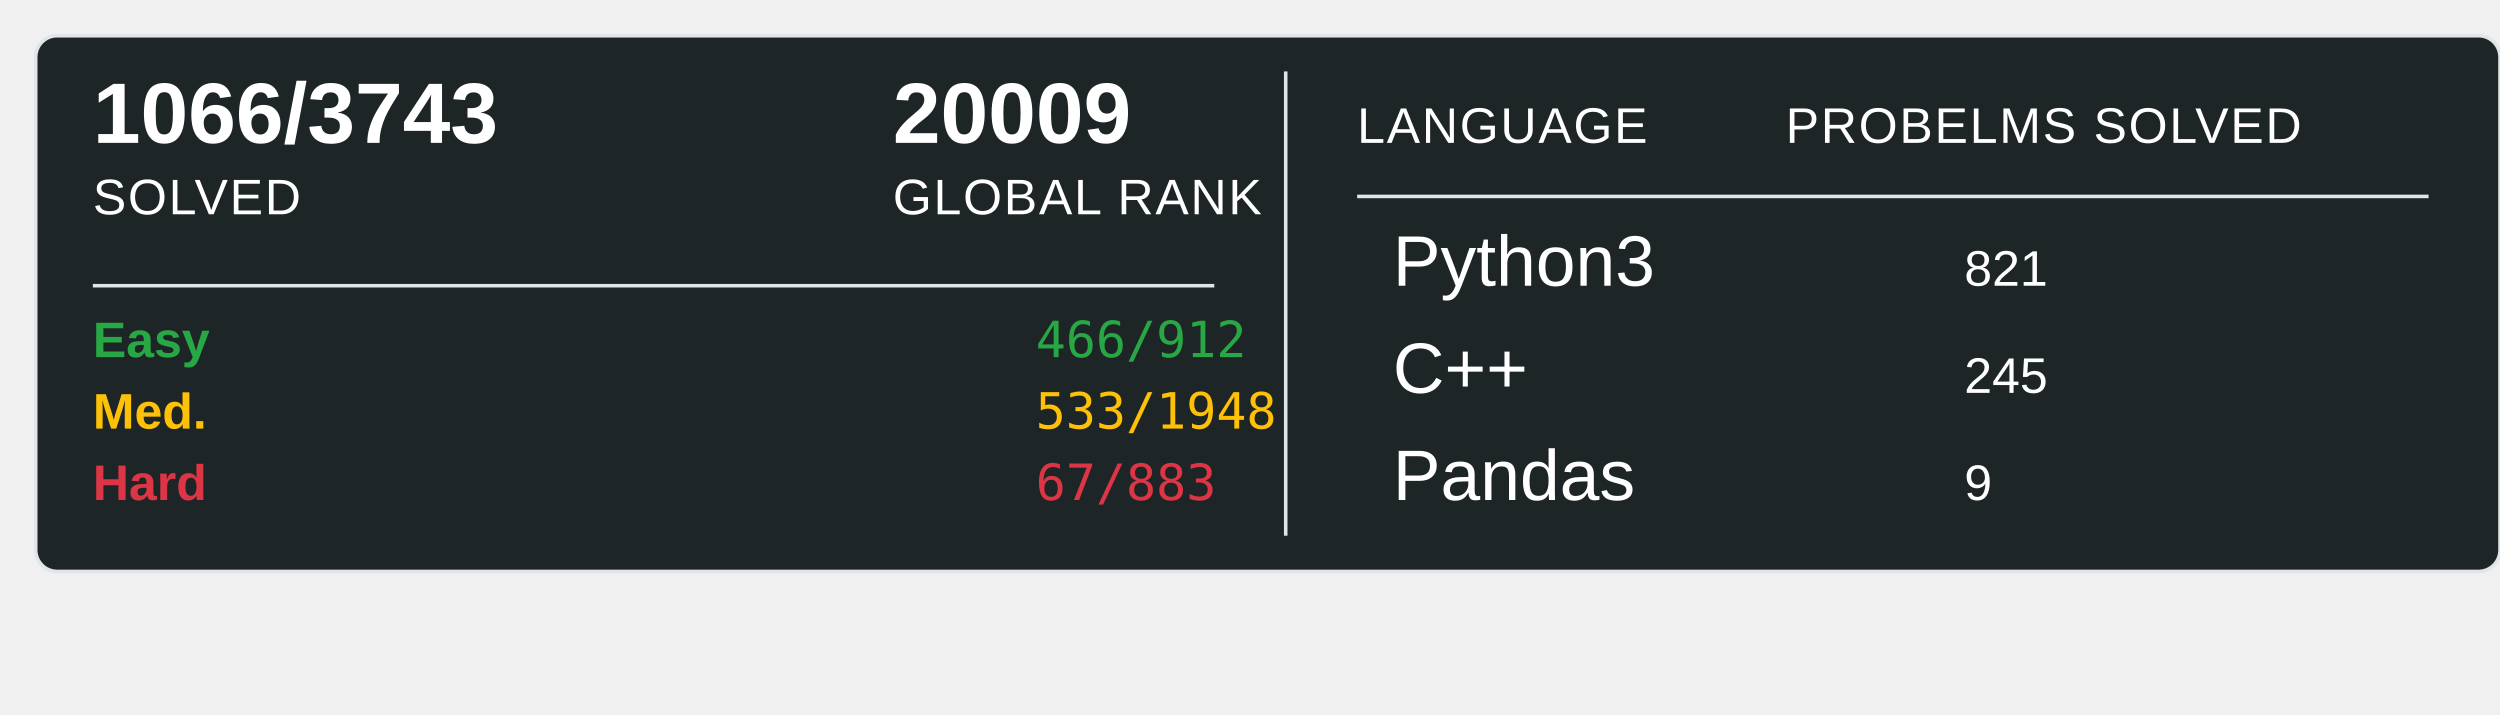
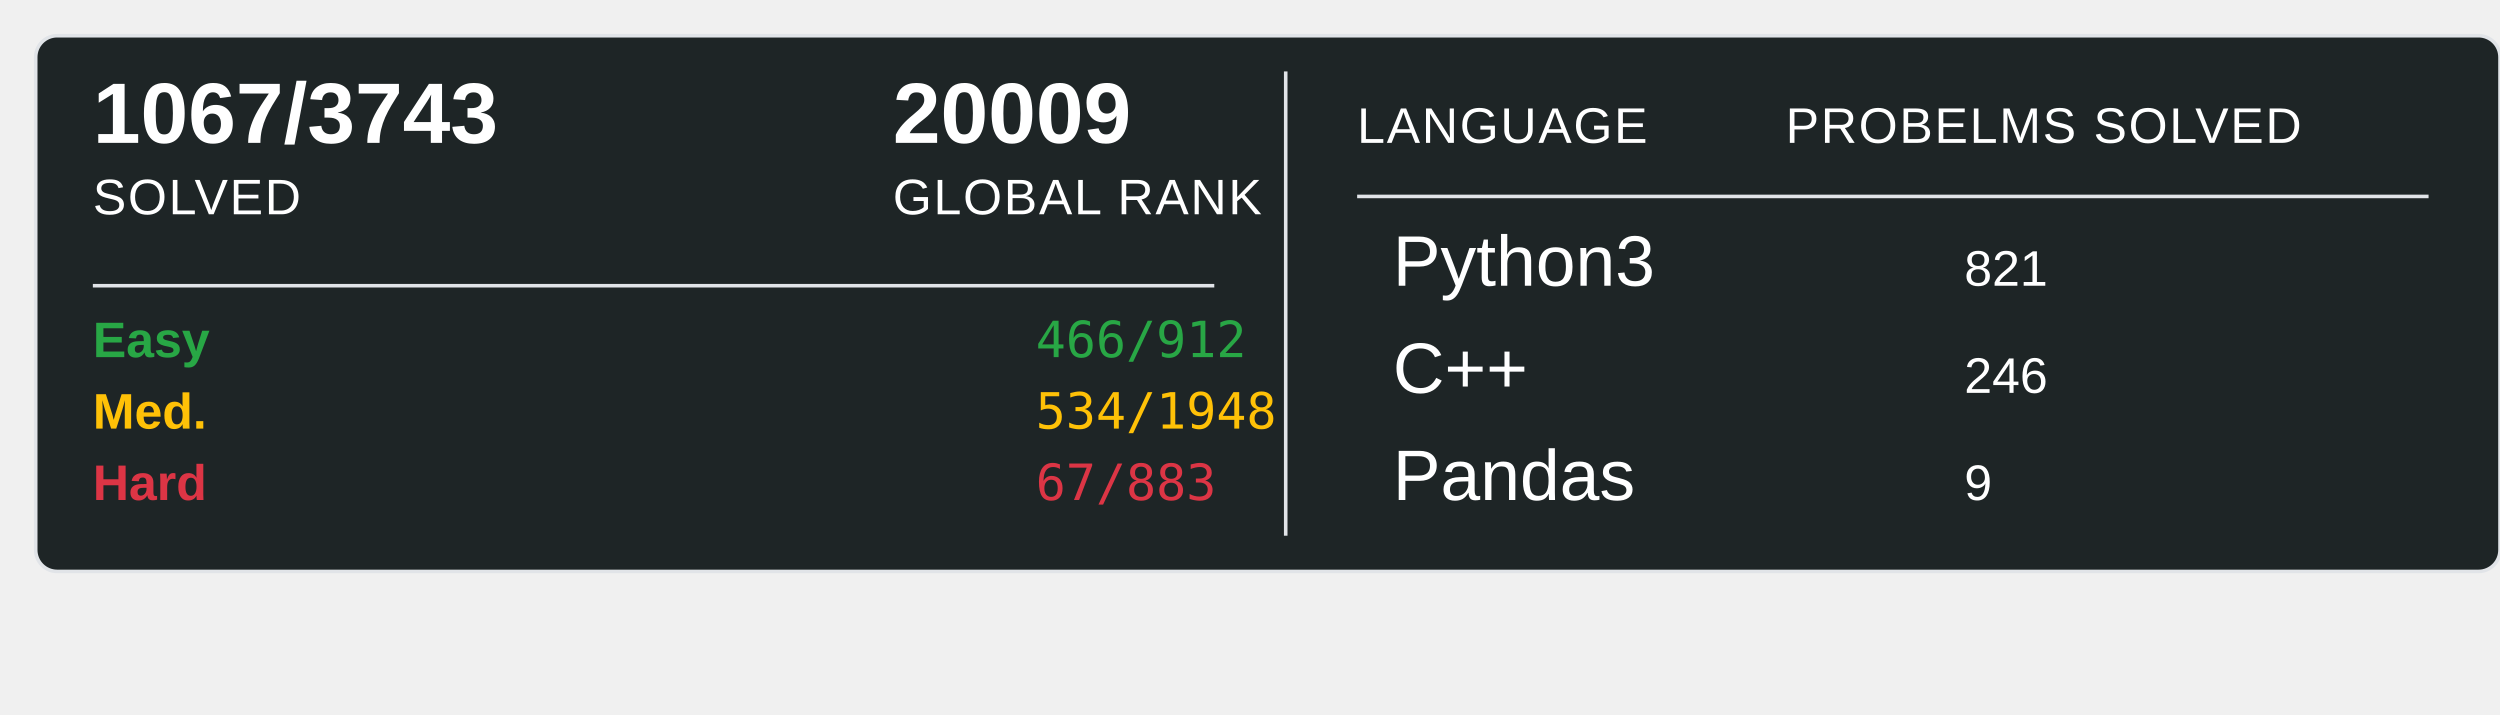
<svg xmlns="http://www.w3.org/2000/svg" width="700" height="200">
  <rect x="10" y="10" width="690" height="150" rx="6" ry="6" fill="#1E2526" stroke="#e1e4e8" stroke-width="1" />
-   <text x="26" y="40" font-family="Arial, sans-serif" font-size="24" font-weight="600" fill="#ffffff">1066/3743</text>
+   <text x="26" y="40" font-family="Arial, sans-serif" font-size="24" font-weight="600" fill="#ffffff">1067/3743</text>
  <text x="26" y="60" font-family="Arial, sans-serif" font-size="14" fill="#ffffff" text-transform="uppercase" letter-spacing="0.5">SOLVED</text>
  <text x="250" y="40" font-family="Arial, sans-serif" font-size="24" font-weight="600" fill="#ffffff">20009</text>
  <text x="250" y="60" font-family="Arial, sans-serif" font-size="14" fill="#ffffff" text-transform="uppercase" letter-spacing="0.5">GLOBAL RANK</text>
  <line x1="26" y1="80" x2="340" y2="80" stroke="#e1e4e8" stroke-width="1" />
  <text x="26" y="100" font-family="Arial, sans-serif" font-size="14" font-weight="600" fill="#28a745">Easy</text>
  <text x="290" y="100" font-family="monospace" font-size="14" fill="#28a745">466/912</text>
  <text x="26" y="120" font-family="Arial, sans-serif" font-size="14" font-weight="600" fill="#ffc107">Med.</text>
-   <text x="290" y="120" font-family="monospace" font-size="14" fill="#ffc107">533/1948</text>
+   <text x="290" y="120" font-family="monospace" font-size="14" fill="#ffc107">534/1948</text>
  <text x="26" y="140" font-family="Arial, sans-serif" font-size="14" font-weight="600" fill="#dc3545">Hard</text>
  <text x="290" y="140" font-family="monospace" font-size="14" fill="#dc3545">67/883</text>
  <line x1="360" y1="20" x2="360" y2="150" stroke="#e1e4e8" stroke-width="1" />
  <text x="380" y="40" font-family="Arial, sans-serif" font-size="14" fill="#ffffff" text-transform="uppercase" letter-spacing="0.5">LANGUAGE</text>
  <line x1="380" y1="55" x2="680" y2="55" stroke="#e1e4e8" stroke-width="1" />
  <text x="500" y="40" font-family="Arial, sans-serif" font-size="14" fill="#ffffff" text-transform="uppercase" letter-spacing="0.5">PROBELMS SOLVED</text>
  <text x="390" y="80" font-family="Arial, sans-serif" font-size="20" fill="#ffffff">Python3</text>
  <text x="550" y="80" font-family="Arial, sans-serif" font-size="14" fill="#ffffff">821</text>
  <text x="390" y="110" font-family="Arial, sans-serif" font-size="20" fill="#ffffff">C++</text>
-   <text x="550" y="110" font-family="Arial, sans-serif" font-size="14" fill="#ffffff">245</text>
+   <text x="550" y="110" font-family="Arial, sans-serif" font-size="14" fill="#ffffff">246</text>
  <text x="390" y="140" font-family="Arial, sans-serif" font-size="20" fill="#ffffff">Pandas</text>
  <text x="550" y="140" font-family="Arial, sans-serif" font-size="14" fill="#ffffff">9</text>
</svg>
